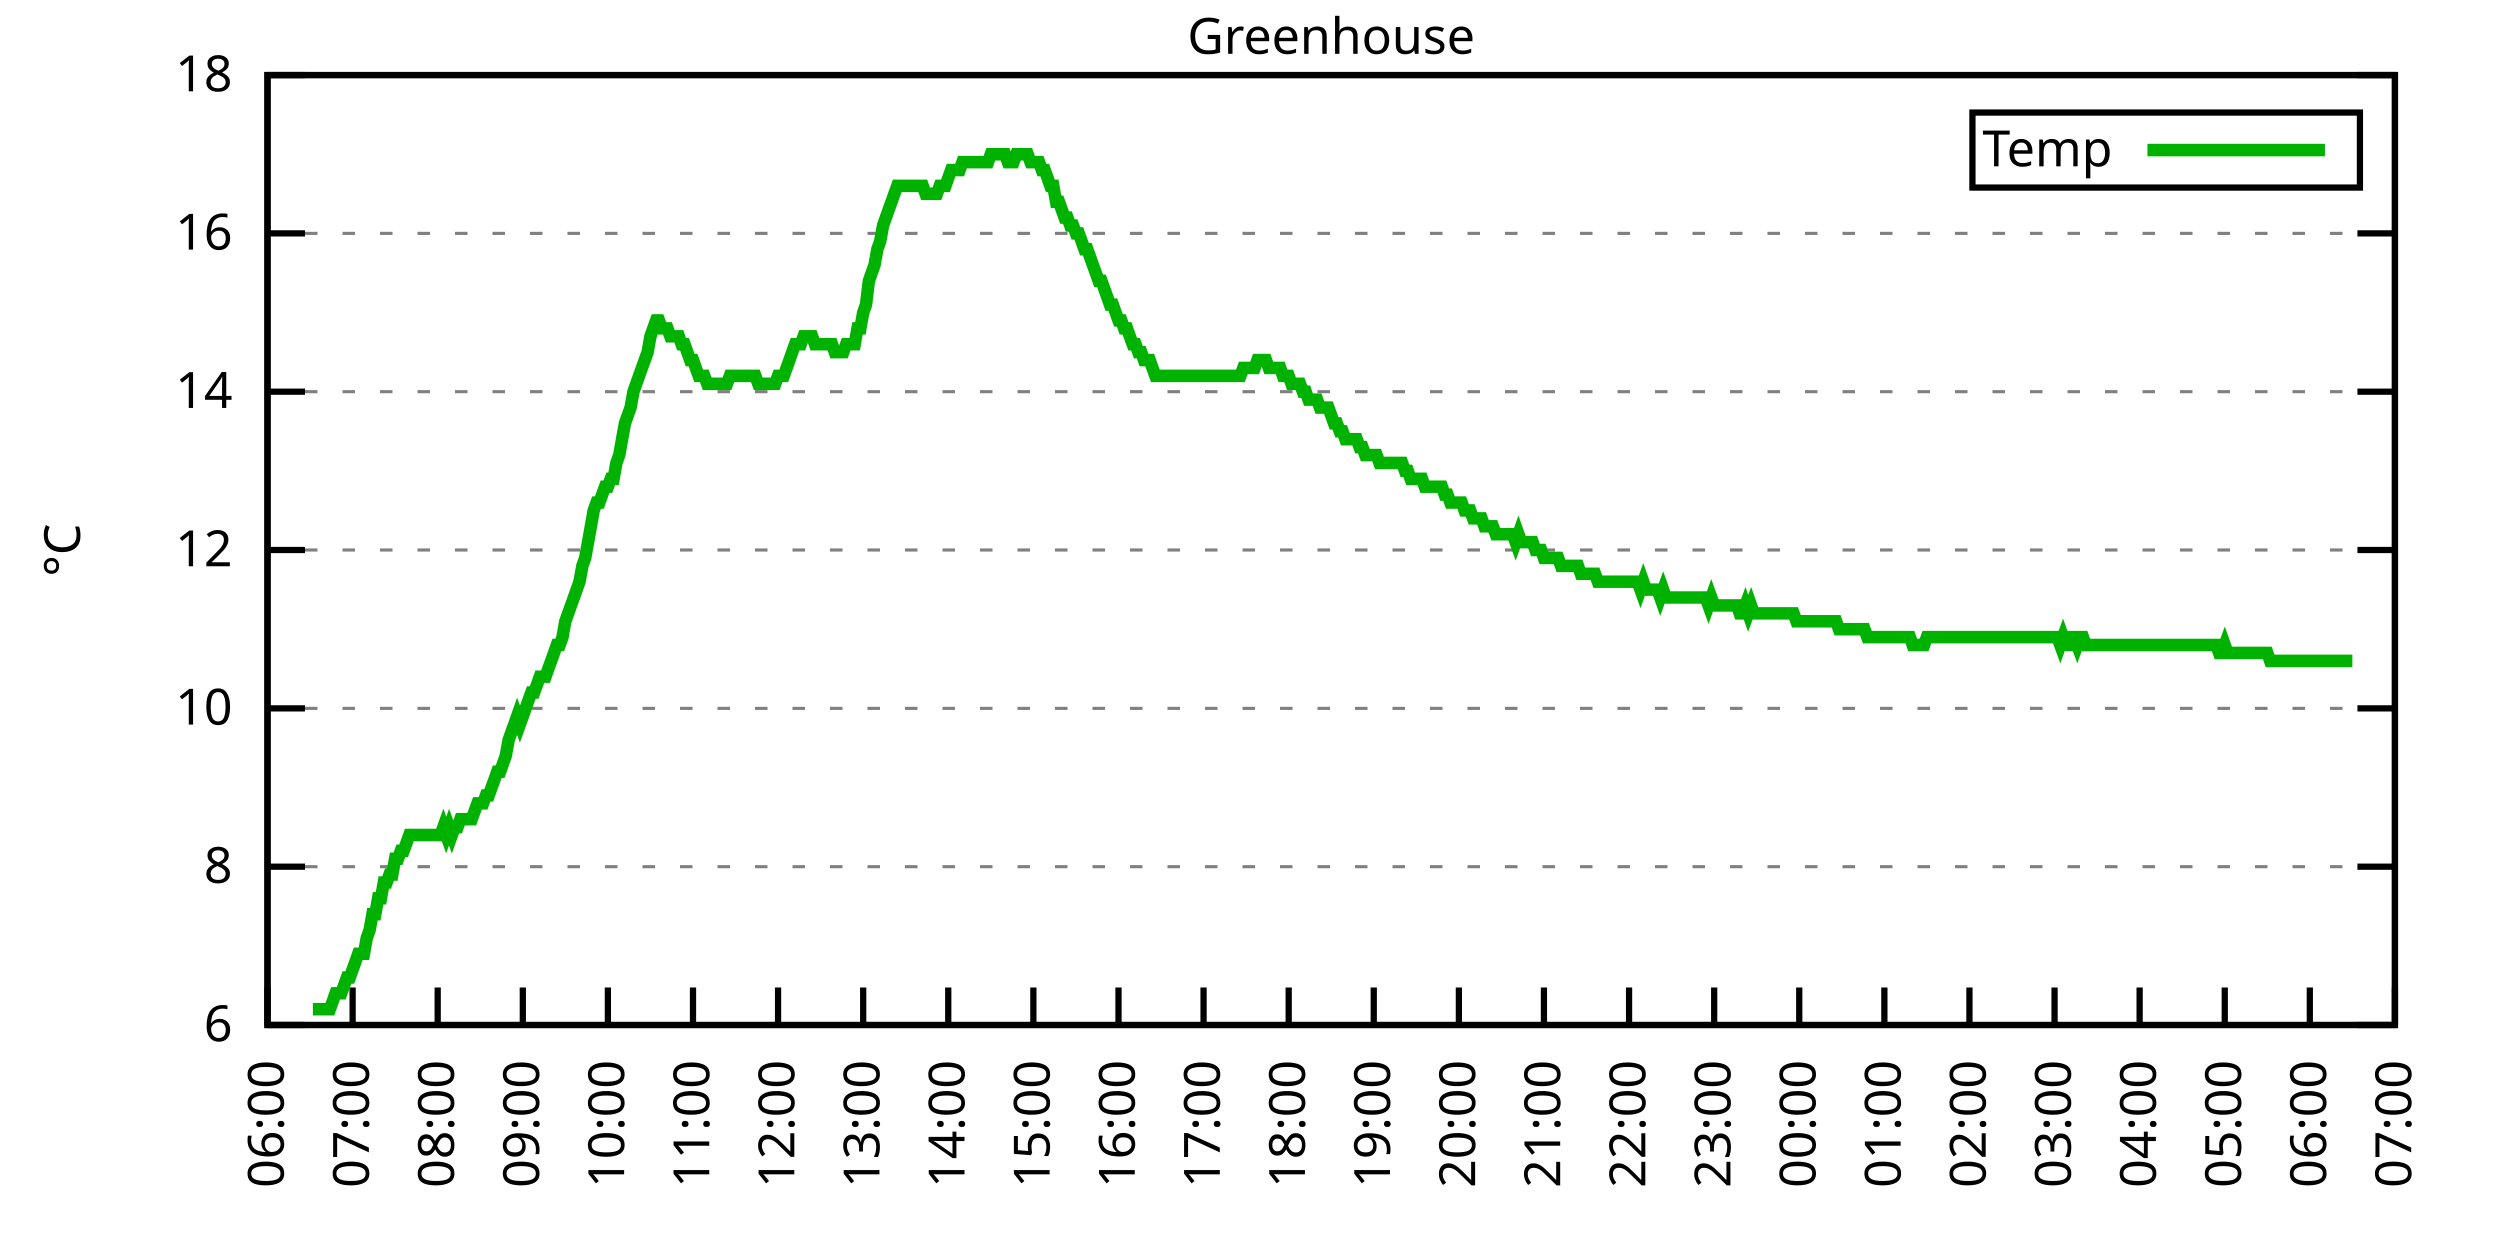
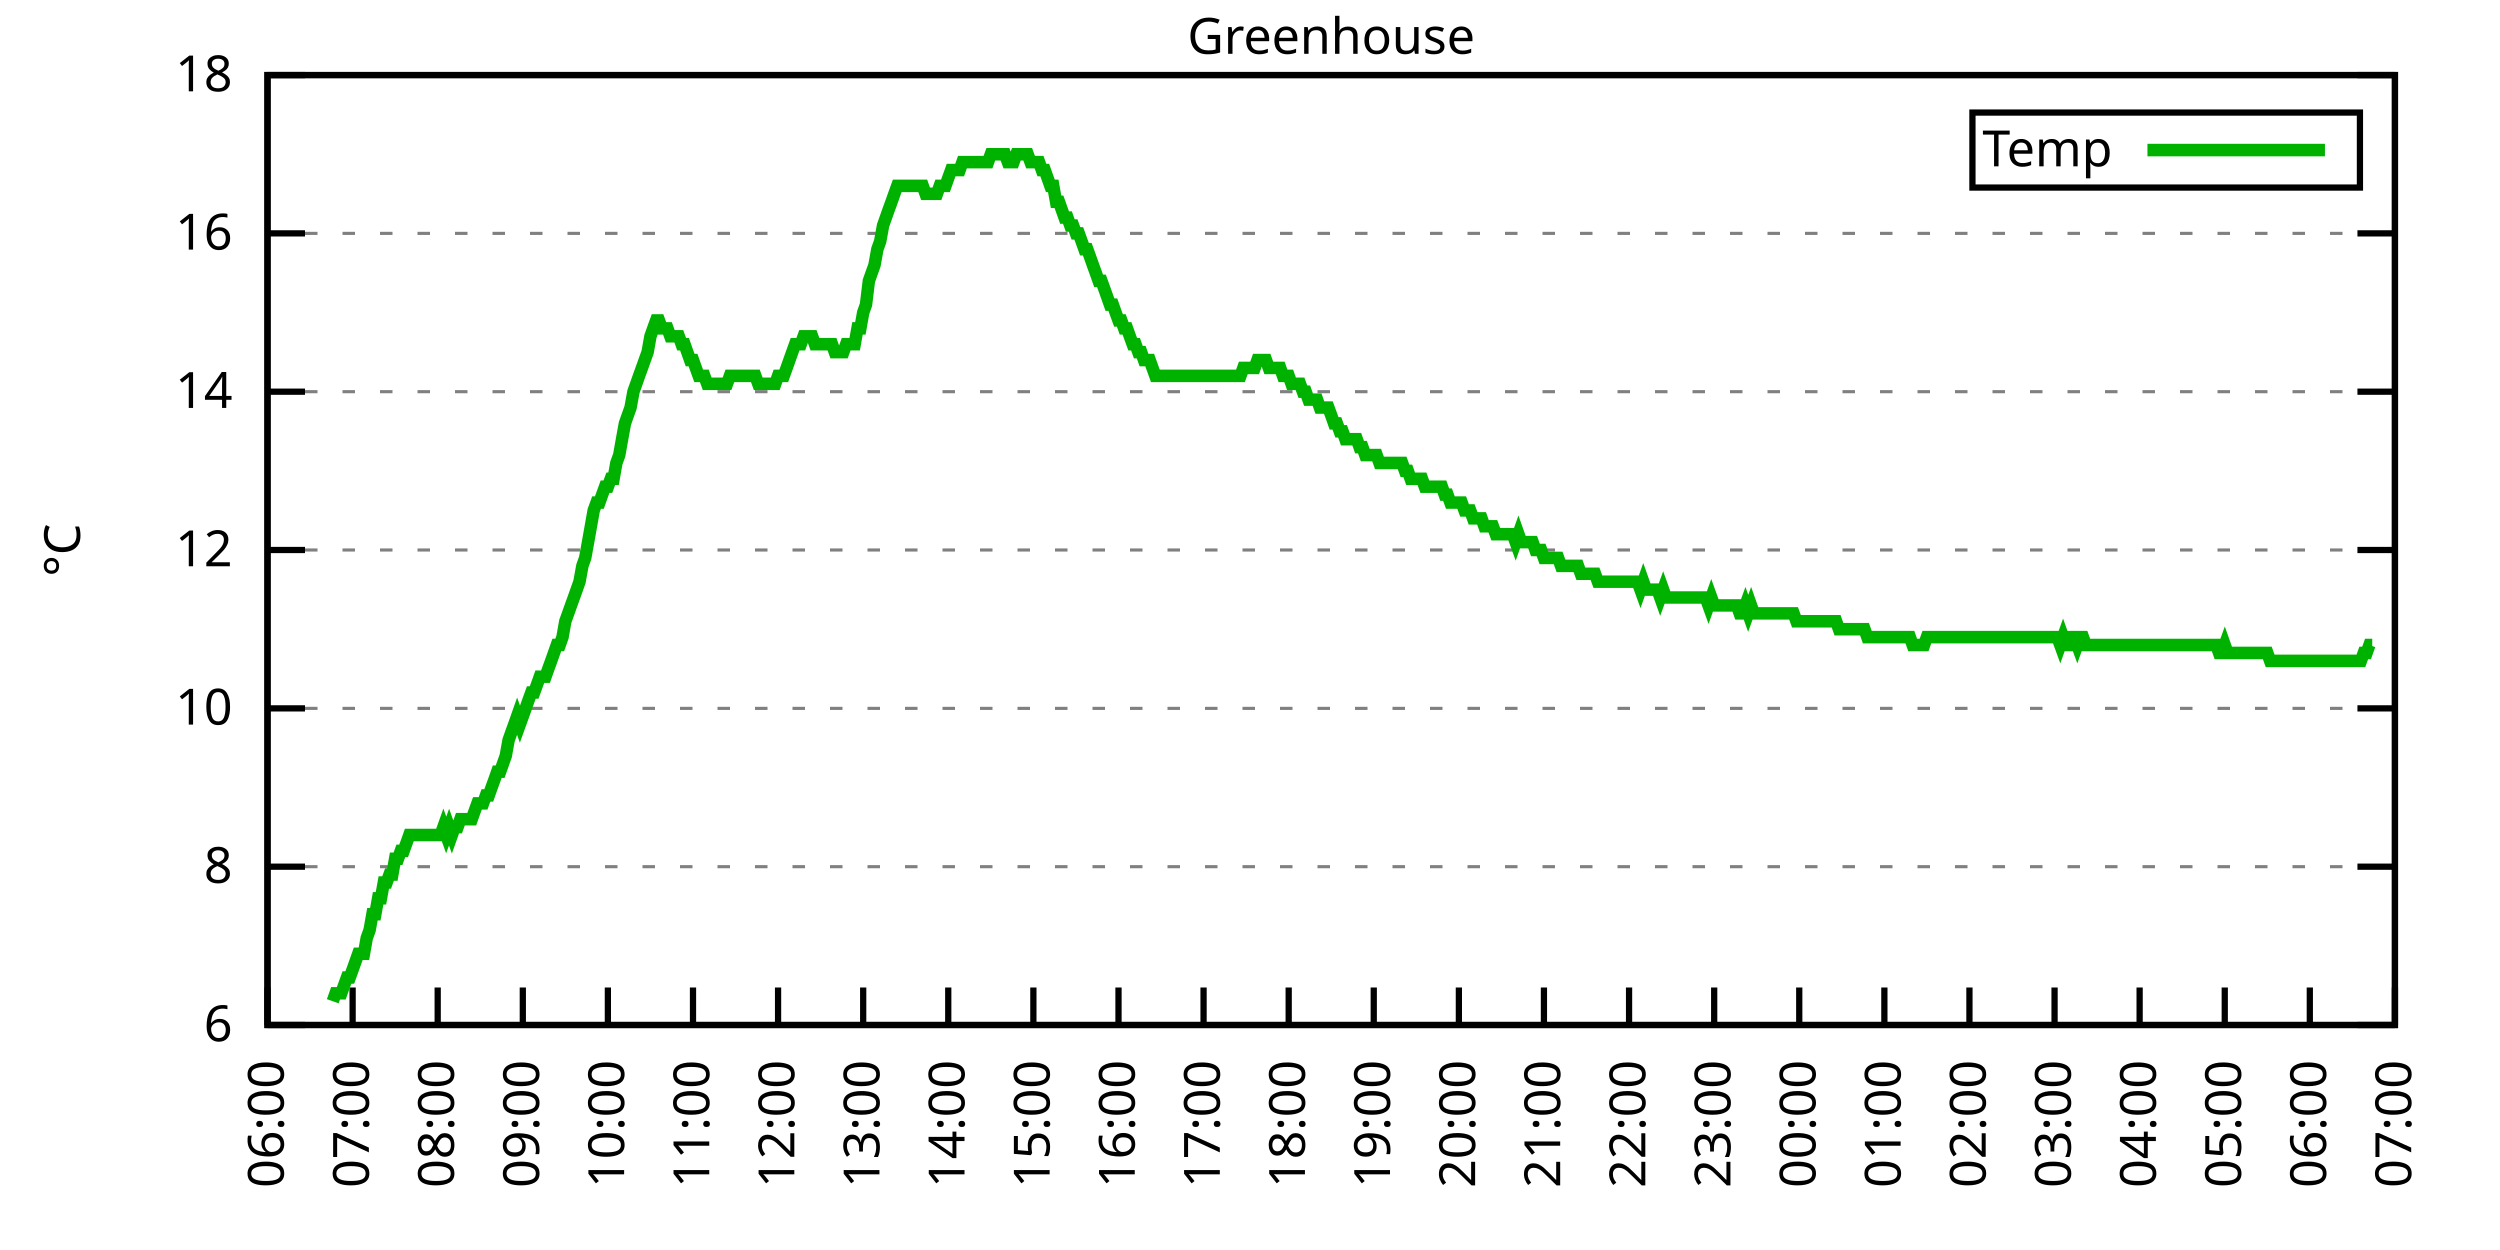
<svg xmlns="http://www.w3.org/2000/svg" xmlns:xlink="http://www.w3.org/1999/xlink" width="400" height="200" viewBox="0 0 400 200">
  <g id="gnuplot_canvas">
    <rect x="0" y="0" width="400" height="200" fill="none" />
    <defs>
      <circle id="gpDot" r="0.5" stroke-width="0.5" stroke="currentColor" />
      <path id="gpPt0" stroke-width="0.333" stroke="currentColor" d="M-1,0 h2 M0,-1 v2" />
      <path id="gpPt1" stroke-width="0.333" stroke="currentColor" d="M-1,-1 L1,1 M1,-1 L-1,1" />
      <path id="gpPt2" stroke-width="0.333" stroke="currentColor" d="M-1,0 L1,0 M0,-1 L0,1 M-1,-1 L1,1 M-1,1 L1,-1" />
      <rect id="gpPt3" stroke-width="0.333" stroke="currentColor" x="-1" y="-1" width="2" height="2" />
      <rect id="gpPt4" stroke-width="0.333" stroke="currentColor" fill="currentColor" x="-1" y="-1" width="2" height="2" />
      <circle id="gpPt5" stroke-width="0.333" stroke="currentColor" cx="0" cy="0" r="1" />
      <use xlink:href="#gpPt5" id="gpPt6" fill="currentColor" stroke="none" />
      <path id="gpPt7" stroke-width="0.333" stroke="currentColor" d="M0,-1.33 L-1.33,0.67 L1.33,0.67 z" />
      <use xlink:href="#gpPt7" id="gpPt8" fill="currentColor" stroke="none" />
      <use xlink:href="#gpPt7" id="gpPt9" stroke="currentColor" transform="rotate(180)" />
      <use xlink:href="#gpPt9" id="gpPt10" fill="currentColor" stroke="none" />
      <use xlink:href="#gpPt3" id="gpPt11" stroke="currentColor" transform="rotate(45)" />
      <use xlink:href="#gpPt11" id="gpPt12" fill="currentColor" stroke="none" />
      <path id="gpPt13" stroke-width="0.333" stroke="currentColor" d="M0,1.330 L1.265,0.411 L0.782,-1.067 L-0.782,-1.076 L-1.265,0.411 z" />
      <use xlink:href="#gpPt13" id="gpPt14" fill="currentColor" stroke="none" />
      <filter id="textbox" filterUnits="objectBoundingBox" x="0" y="0" height="1" width="1">
        <feFlood flood-color="white" flood-opacity="1" result="bgnd" />
        <feComposite in="SourceGraphic" in2="bgnd" operator="atop" />
      </filter>
      <filter id="greybox" filterUnits="objectBoundingBox" x="0" y="0" height="1" width="1">
        <feFlood flood-color="lightgrey" flood-opacity="1" result="grey" />
        <feComposite in="SourceGraphic" in2="grey" operator="atop" />
      </filter>
    </defs>
    <g fill="none" color="white" stroke="currentColor" stroke-width="1.00" stroke-linecap="butt" stroke-linejoin="miter">
</g>
    <g fill="none" color="black" stroke="currentColor" stroke-width="1.00" stroke-linecap="butt" stroke-linejoin="miter">
      <g stroke="none" shape-rendering="crispEdges">
        <polygon fill="rgb(255, 255, 255)" points="42.80,164.00 383.18,164.00 383.18,12.02 42.80,12.02 " />
      </g>
    </g>
    <g fill="none" color="black" stroke="currentColor" stroke-width="1.00" stroke-linecap="butt" stroke-linejoin="miter">
</g>
    <g fill="none" color="black" stroke="black" stroke-width="0.50" stroke-linecap="butt" stroke-linejoin="miter">
</g>
    <g fill="none" color="gray" stroke="currentColor" stroke-width="0.50" stroke-linecap="butt" stroke-linejoin="miter">
      <path stroke="gray" stroke-dasharray="2,4" class="gridline" d="M42.80,164.00 L383.19,164.00  " />
    </g>
    <g fill="none" color="gray" stroke="gray" stroke-width="1.00" stroke-linecap="butt" stroke-linejoin="miter">
</g>
    <g fill="none" color="black" stroke="currentColor" stroke-width="1.00" stroke-linecap="butt" stroke-linejoin="miter">
      <path stroke="black" d="M42.80,164.00 L48.80,164.00 M383.19,164.00 L377.19,164.00  " />
      <g transform="translate(37.20,166.60)" stroke="none" fill="black" font-family="Sans" font-size="8.00" text-anchor="end">
        <text>
          <tspan font-family="Sans"> 6</tspan>
        </text>
      </g>
    </g>
    <g fill="none" color="black" stroke="currentColor" stroke-width="1.00" stroke-linecap="butt" stroke-linejoin="miter">
</g>
    <g fill="none" color="black" stroke="black" stroke-width="0.50" stroke-linecap="butt" stroke-linejoin="miter">
</g>
    <g fill="none" color="gray" stroke="currentColor" stroke-width="0.50" stroke-linecap="butt" stroke-linejoin="miter">
      <path stroke="gray" stroke-dasharray="2,4" class="gridline" d="M42.80,138.67 L383.19,138.67  " />
    </g>
    <g fill="none" color="gray" stroke="gray" stroke-width="1.00" stroke-linecap="butt" stroke-linejoin="miter">
</g>
    <g fill="none" color="black" stroke="currentColor" stroke-width="1.00" stroke-linecap="butt" stroke-linejoin="miter">
      <path stroke="black" d="M42.80,138.67 L48.80,138.67 M383.19,138.67 L377.19,138.67  " />
      <g transform="translate(37.20,141.27)" stroke="none" fill="black" font-family="Sans" font-size="8.00" text-anchor="end">
        <text>
          <tspan font-family="Sans"> 8</tspan>
        </text>
      </g>
    </g>
    <g fill="none" color="black" stroke="currentColor" stroke-width="1.00" stroke-linecap="butt" stroke-linejoin="miter">
</g>
    <g fill="none" color="black" stroke="black" stroke-width="0.50" stroke-linecap="butt" stroke-linejoin="miter">
</g>
    <g fill="none" color="gray" stroke="currentColor" stroke-width="0.50" stroke-linecap="butt" stroke-linejoin="miter">
      <path stroke="gray" stroke-dasharray="2,4" class="gridline" d="M42.80,113.34 L383.19,113.34  " />
    </g>
    <g fill="none" color="gray" stroke="gray" stroke-width="1.00" stroke-linecap="butt" stroke-linejoin="miter">
</g>
    <g fill="none" color="black" stroke="currentColor" stroke-width="1.00" stroke-linecap="butt" stroke-linejoin="miter">
      <path stroke="black" d="M42.80,113.34 L48.80,113.34 M383.19,113.34 L377.19,113.34  " />
      <g transform="translate(37.20,115.94)" stroke="none" fill="black" font-family="Sans" font-size="8.00" text-anchor="end">
        <text>
          <tspan font-family="Sans"> 10</tspan>
        </text>
      </g>
    </g>
    <g fill="none" color="black" stroke="currentColor" stroke-width="1.00" stroke-linecap="butt" stroke-linejoin="miter">
</g>
    <g fill="none" color="black" stroke="black" stroke-width="0.50" stroke-linecap="butt" stroke-linejoin="miter">
</g>
    <g fill="none" color="gray" stroke="currentColor" stroke-width="0.50" stroke-linecap="butt" stroke-linejoin="miter">
      <path stroke="gray" stroke-dasharray="2,4" class="gridline" d="M42.80,88.00 L383.19,88.00  " />
    </g>
    <g fill="none" color="gray" stroke="gray" stroke-width="1.00" stroke-linecap="butt" stroke-linejoin="miter">
</g>
    <g fill="none" color="black" stroke="currentColor" stroke-width="1.00" stroke-linecap="butt" stroke-linejoin="miter">
      <path stroke="black" d="M42.80,88.00 L48.80,88.00 M383.19,88.00 L377.19,88.00  " />
      <g transform="translate(37.20,90.60)" stroke="none" fill="black" font-family="Sans" font-size="8.00" text-anchor="end">
        <text>
          <tspan font-family="Sans"> 12</tspan>
        </text>
      </g>
    </g>
    <g fill="none" color="black" stroke="currentColor" stroke-width="1.00" stroke-linecap="butt" stroke-linejoin="miter">
</g>
    <g fill="none" color="black" stroke="black" stroke-width="0.50" stroke-linecap="butt" stroke-linejoin="miter">
</g>
    <g fill="none" color="gray" stroke="currentColor" stroke-width="0.50" stroke-linecap="butt" stroke-linejoin="miter">
      <path stroke="gray" stroke-dasharray="2,4" class="gridline" d="M42.80,62.67 L383.19,62.67  " />
    </g>
    <g fill="none" color="gray" stroke="gray" stroke-width="1.00" stroke-linecap="butt" stroke-linejoin="miter">
</g>
    <g fill="none" color="black" stroke="currentColor" stroke-width="1.00" stroke-linecap="butt" stroke-linejoin="miter">
      <path stroke="black" d="M42.80,62.67 L48.80,62.67 M383.19,62.67 L377.19,62.67  " />
      <g transform="translate(37.20,65.27)" stroke="none" fill="black" font-family="Sans" font-size="8.00" text-anchor="end">
        <text>
          <tspan font-family="Sans"> 14</tspan>
        </text>
      </g>
    </g>
    <g fill="none" color="black" stroke="currentColor" stroke-width="1.00" stroke-linecap="butt" stroke-linejoin="miter">
</g>
    <g fill="none" color="black" stroke="black" stroke-width="0.50" stroke-linecap="butt" stroke-linejoin="miter">
</g>
    <g fill="none" color="gray" stroke="currentColor" stroke-width="0.50" stroke-linecap="butt" stroke-linejoin="miter">
      <path stroke="gray" stroke-dasharray="2,4" class="gridline" d="M42.80,37.34 L383.19,37.34  " />
    </g>
    <g fill="none" color="gray" stroke="gray" stroke-width="1.00" stroke-linecap="butt" stroke-linejoin="miter">
</g>
    <g fill="none" color="black" stroke="currentColor" stroke-width="1.00" stroke-linecap="butt" stroke-linejoin="miter">
      <path stroke="black" d="M42.80,37.34 L48.80,37.34 M383.19,37.34 L377.19,37.34  " />
      <g transform="translate(37.20,39.94)" stroke="none" fill="black" font-family="Sans" font-size="8.00" text-anchor="end">
        <text>
          <tspan font-family="Sans"> 16</tspan>
        </text>
      </g>
    </g>
    <g fill="none" color="black" stroke="currentColor" stroke-width="1.00" stroke-linecap="butt" stroke-linejoin="miter">
</g>
    <g fill="none" color="black" stroke="black" stroke-width="0.50" stroke-linecap="butt" stroke-linejoin="miter">
</g>
    <g fill="none" color="gray" stroke="currentColor" stroke-width="0.50" stroke-linecap="butt" stroke-linejoin="miter">
      <path stroke="gray" stroke-dasharray="2,4" class="gridline" d="M42.80,12.01 L383.19,12.01  " />
    </g>
    <g fill="none" color="gray" stroke="gray" stroke-width="1.00" stroke-linecap="butt" stroke-linejoin="miter">
</g>
    <g fill="none" color="black" stroke="currentColor" stroke-width="1.00" stroke-linecap="butt" stroke-linejoin="miter">
      <path stroke="black" d="M42.80,12.01 L48.80,12.01 M383.19,12.01 L377.19,12.01  " />
      <g transform="translate(37.20,14.61)" stroke="none" fill="black" font-family="Sans" font-size="8.00" text-anchor="end">
        <text>
          <tspan font-family="Sans"> 18</tspan>
        </text>
      </g>
    </g>
    <g fill="none" color="black" stroke="currentColor" stroke-width="1.00" stroke-linecap="butt" stroke-linejoin="miter">
      <path stroke="black" d="M42.80,164.00 L42.80,158.00  " />
      <g transform="translate(45.40,169.60) rotate(270.00)" stroke="none" fill="black" font-family="Sans" font-size="8.00" text-anchor="end">
        <text>
          <tspan font-family="Sans">06:00</tspan>
        </text>
      </g>
    </g>
    <g fill="none" color="black" stroke="currentColor" stroke-width="1.00" stroke-linecap="butt" stroke-linejoin="miter">
      <path stroke="black" d="M56.42,164.00 L56.42,158.00  " />
      <g transform="translate(59.02,169.60) rotate(270.00)" stroke="none" fill="black" font-family="Sans" font-size="8.00" text-anchor="end">
        <text>
          <tspan font-family="Sans">07:00</tspan>
        </text>
      </g>
    </g>
    <g fill="none" color="black" stroke="currentColor" stroke-width="1.00" stroke-linecap="butt" stroke-linejoin="miter">
      <path stroke="black" d="M70.03,164.00 L70.03,158.00  " />
      <g transform="translate(72.63,169.60) rotate(270.00)" stroke="none" fill="black" font-family="Sans" font-size="8.00" text-anchor="end">
        <text>
          <tspan font-family="Sans">08:00</tspan>
        </text>
      </g>
    </g>
    <g fill="none" color="black" stroke="currentColor" stroke-width="1.00" stroke-linecap="butt" stroke-linejoin="miter">
      <path stroke="black" d="M83.65,164.00 L83.65,158.00  " />
      <g transform="translate(86.25,169.60) rotate(270.00)" stroke="none" fill="black" font-family="Sans" font-size="8.00" text-anchor="end">
        <text>
          <tspan font-family="Sans">09:00</tspan>
        </text>
      </g>
    </g>
    <g fill="none" color="black" stroke="currentColor" stroke-width="1.00" stroke-linecap="butt" stroke-linejoin="miter">
      <path stroke="black" d="M97.26,164.00 L97.26,158.00  " />
      <g transform="translate(99.86,169.60) rotate(270.00)" stroke="none" fill="black" font-family="Sans" font-size="8.00" text-anchor="end">
        <text>
          <tspan font-family="Sans">10:00</tspan>
        </text>
      </g>
    </g>
    <g fill="none" color="black" stroke="currentColor" stroke-width="1.00" stroke-linecap="butt" stroke-linejoin="miter">
      <path stroke="black" d="M110.88,164.00 L110.88,158.00  " />
      <g transform="translate(113.48,169.60) rotate(270.00)" stroke="none" fill="black" font-family="Sans" font-size="8.00" text-anchor="end">
        <text>
          <tspan font-family="Sans">11:00</tspan>
        </text>
      </g>
    </g>
    <g fill="none" color="black" stroke="currentColor" stroke-width="1.00" stroke-linecap="butt" stroke-linejoin="miter">
      <path stroke="black" d="M124.49,164.00 L124.49,158.00  " />
      <g transform="translate(127.09,169.60) rotate(270.00)" stroke="none" fill="black" font-family="Sans" font-size="8.00" text-anchor="end">
        <text>
          <tspan font-family="Sans">12:00</tspan>
        </text>
      </g>
    </g>
    <g fill="none" color="black" stroke="currentColor" stroke-width="1.00" stroke-linecap="butt" stroke-linejoin="miter">
      <path stroke="black" d="M138.11,164.00 L138.11,158.00  " />
      <g transform="translate(140.71,169.60) rotate(270.00)" stroke="none" fill="black" font-family="Sans" font-size="8.00" text-anchor="end">
        <text>
          <tspan font-family="Sans">13:00</tspan>
        </text>
      </g>
    </g>
    <g fill="none" color="black" stroke="currentColor" stroke-width="1.00" stroke-linecap="butt" stroke-linejoin="miter">
      <path stroke="black" d="M151.72,164.00 L151.72,158.00  " />
      <g transform="translate(154.32,169.60) rotate(270.00)" stroke="none" fill="black" font-family="Sans" font-size="8.00" text-anchor="end">
        <text>
          <tspan font-family="Sans">14:00</tspan>
        </text>
      </g>
    </g>
    <g fill="none" color="black" stroke="currentColor" stroke-width="1.00" stroke-linecap="butt" stroke-linejoin="miter">
      <path stroke="black" d="M165.34,164.00 L165.34,158.00  " />
      <g transform="translate(167.94,169.60) rotate(270.00)" stroke="none" fill="black" font-family="Sans" font-size="8.00" text-anchor="end">
        <text>
          <tspan font-family="Sans">15:00</tspan>
        </text>
      </g>
    </g>
    <g fill="none" color="black" stroke="currentColor" stroke-width="1.00" stroke-linecap="butt" stroke-linejoin="miter">
      <path stroke="black" d="M178.96,164.00 L178.96,158.00  " />
      <g transform="translate(181.56,169.60) rotate(270.00)" stroke="none" fill="black" font-family="Sans" font-size="8.00" text-anchor="end">
        <text>
          <tspan font-family="Sans">16:00</tspan>
        </text>
      </g>
    </g>
    <g fill="none" color="black" stroke="currentColor" stroke-width="1.00" stroke-linecap="butt" stroke-linejoin="miter">
      <path stroke="black" d="M192.57,164.00 L192.57,158.00  " />
      <g transform="translate(195.17,169.60) rotate(270.00)" stroke="none" fill="black" font-family="Sans" font-size="8.00" text-anchor="end">
        <text>
          <tspan font-family="Sans">17:00</tspan>
        </text>
      </g>
    </g>
    <g fill="none" color="black" stroke="currentColor" stroke-width="1.00" stroke-linecap="butt" stroke-linejoin="miter">
      <path stroke="black" d="M206.19,164.00 L206.19,158.00  " />
      <g transform="translate(208.79,169.60) rotate(270.00)" stroke="none" fill="black" font-family="Sans" font-size="8.00" text-anchor="end">
        <text>
          <tspan font-family="Sans">18:00</tspan>
        </text>
      </g>
    </g>
    <g fill="none" color="black" stroke="currentColor" stroke-width="1.00" stroke-linecap="butt" stroke-linejoin="miter">
      <path stroke="black" d="M219.80,164.00 L219.80,158.00  " />
      <g transform="translate(222.40,169.60) rotate(270.00)" stroke="none" fill="black" font-family="Sans" font-size="8.00" text-anchor="end">
        <text>
          <tspan font-family="Sans">19:00</tspan>
        </text>
      </g>
    </g>
    <g fill="none" color="black" stroke="currentColor" stroke-width="1.00" stroke-linecap="butt" stroke-linejoin="miter">
      <path stroke="black" d="M233.42,164.00 L233.42,158.00  " />
      <g transform="translate(236.02,169.60) rotate(270.00)" stroke="none" fill="black" font-family="Sans" font-size="8.00" text-anchor="end">
        <text>
          <tspan font-family="Sans">20:00</tspan>
        </text>
      </g>
    </g>
    <g fill="none" color="black" stroke="currentColor" stroke-width="1.00" stroke-linecap="butt" stroke-linejoin="miter">
      <path stroke="black" d="M247.03,164.00 L247.03,158.00  " />
      <g transform="translate(249.63,169.60) rotate(270.00)" stroke="none" fill="black" font-family="Sans" font-size="8.00" text-anchor="end">
        <text>
          <tspan font-family="Sans">21:00</tspan>
        </text>
      </g>
    </g>
    <g fill="none" color="black" stroke="currentColor" stroke-width="1.00" stroke-linecap="butt" stroke-linejoin="miter">
      <path stroke="black" d="M260.65,164.00 L260.65,158.00  " />
      <g transform="translate(263.25,169.60) rotate(270.00)" stroke="none" fill="black" font-family="Sans" font-size="8.00" text-anchor="end">
        <text>
          <tspan font-family="Sans">22:00</tspan>
        </text>
      </g>
    </g>
    <g fill="none" color="black" stroke="currentColor" stroke-width="1.00" stroke-linecap="butt" stroke-linejoin="miter">
      <path stroke="black" d="M274.27,164.00 L274.27,158.00  " />
      <g transform="translate(276.87,169.60) rotate(270.00)" stroke="none" fill="black" font-family="Sans" font-size="8.00" text-anchor="end">
        <text>
          <tspan font-family="Sans">23:00</tspan>
        </text>
      </g>
    </g>
    <g fill="none" color="black" stroke="currentColor" stroke-width="1.00" stroke-linecap="butt" stroke-linejoin="miter">
      <path stroke="black" d="M287.88,164.00 L287.88,158.00  " />
      <g transform="translate(290.48,169.60) rotate(270.00)" stroke="none" fill="black" font-family="Sans" font-size="8.00" text-anchor="end">
        <text>
          <tspan font-family="Sans">00:00</tspan>
        </text>
      </g>
    </g>
    <g fill="none" color="black" stroke="currentColor" stroke-width="1.00" stroke-linecap="butt" stroke-linejoin="miter">
      <path stroke="black" d="M301.50,164.00 L301.50,158.00  " />
      <g transform="translate(304.10,169.60) rotate(270.00)" stroke="none" fill="black" font-family="Sans" font-size="8.00" text-anchor="end">
        <text>
          <tspan font-family="Sans">01:00</tspan>
        </text>
      </g>
    </g>
    <g fill="none" color="black" stroke="currentColor" stroke-width="1.00" stroke-linecap="butt" stroke-linejoin="miter">
      <path stroke="black" d="M315.11,164.00 L315.11,158.00  " />
      <g transform="translate(317.71,169.60) rotate(270.00)" stroke="none" fill="black" font-family="Sans" font-size="8.00" text-anchor="end">
        <text>
          <tspan font-family="Sans">02:00</tspan>
        </text>
      </g>
    </g>
    <g fill="none" color="black" stroke="currentColor" stroke-width="1.00" stroke-linecap="butt" stroke-linejoin="miter">
      <path stroke="black" d="M328.73,164.00 L328.73,158.00  " />
      <g transform="translate(331.33,169.60) rotate(270.00)" stroke="none" fill="black" font-family="Sans" font-size="8.00" text-anchor="end">
        <text>
          <tspan font-family="Sans">03:00</tspan>
        </text>
      </g>
    </g>
    <g fill="none" color="black" stroke="currentColor" stroke-width="1.00" stroke-linecap="butt" stroke-linejoin="miter">
      <path stroke="black" d="M342.34,164.00 L342.34,158.00  " />
      <g transform="translate(344.94,169.60) rotate(270.00)" stroke="none" fill="black" font-family="Sans" font-size="8.00" text-anchor="end">
        <text>
          <tspan font-family="Sans">04:00</tspan>
        </text>
      </g>
    </g>
    <g fill="none" color="black" stroke="currentColor" stroke-width="1.00" stroke-linecap="butt" stroke-linejoin="miter">
      <path stroke="black" d="M355.96,164.00 L355.96,158.00  " />
      <g transform="translate(358.56,169.60) rotate(270.00)" stroke="none" fill="black" font-family="Sans" font-size="8.00" text-anchor="end">
        <text>
          <tspan font-family="Sans">05:00</tspan>
        </text>
      </g>
    </g>
    <g fill="none" color="black" stroke="currentColor" stroke-width="1.00" stroke-linecap="butt" stroke-linejoin="miter">
      <path stroke="black" d="M369.57,164.00 L369.57,158.00  " />
      <g transform="translate(372.17,169.60) rotate(270.00)" stroke="none" fill="black" font-family="Sans" font-size="8.00" text-anchor="end">
        <text>
          <tspan font-family="Sans">06:00</tspan>
        </text>
      </g>
    </g>
    <g fill="none" color="black" stroke="currentColor" stroke-width="1.00" stroke-linecap="butt" stroke-linejoin="miter">
      <path stroke="black" d="M383.19,164.00 L383.19,158.00  " />
      <g transform="translate(385.79,169.60) rotate(270.00)" stroke="none" fill="black" font-family="Sans" font-size="8.00" text-anchor="end">
        <text>
          <tspan font-family="Sans">07:00</tspan>
        </text>
      </g>
    </g>
    <g fill="none" color="black" stroke="currentColor" stroke-width="1.00" stroke-linecap="butt" stroke-linejoin="miter">
</g>
    <g fill="none" color="black" stroke="currentColor" stroke-width="1.00" stroke-linecap="butt" stroke-linejoin="miter">
      <path stroke="black" d="M42.80,12.01 L42.80,164.00 L383.19,164.00 L383.19,12.01 L42.80,12.01 Z  " />
    </g>
    <g fill="none" color="black" stroke="currentColor" stroke-width="1.00" stroke-linecap="butt" stroke-linejoin="miter">
</g>
    <g fill="none" color="black" stroke="currentColor" stroke-width="1.00" stroke-linecap="butt" stroke-linejoin="miter">
      <path stroke="black" d="M315.59,30.01 L315.59,18.01 L377.59,18.01 L377.59,30.01 L315.59,30.01 Z  " />
    </g>
    <g id="Greenhouse_plot_1">
      <g fill="none" color="white" stroke="black" stroke-width="2.00" stroke-linecap="butt" stroke-linejoin="miter">
</g>
      <g fill="none" color="black" stroke="currentColor" stroke-width="2.00" stroke-linecap="butt" stroke-linejoin="miter">
        <g transform="translate(337.99,26.61)" stroke="none" fill="black" font-family="Sans" font-size="8.00" text-anchor="end">
          <text>
            <tspan font-family="Sans">Temp</tspan>
          </text>
        </g>
      </g>
      <g fill="none" color="black" stroke="currentColor" stroke-width="2.00" stroke-linecap="butt" stroke-linejoin="miter">
-         <path stroke="rgb(  0, 178,   0)" d="M343.59,24.01 L371.99,24.01 M50.06,161.47 L50.52,161.47 L50.97,161.47 L51.42,161.47 L51.88,161.47 L52.33,161.47   L52.78,161.47 L53.24,160.20 L53.69,158.93 L54.15,158.93 L54.60,158.93 L55.05,157.67 L55.51,156.40 L55.96,156.40   L56.42,155.13 L56.87,153.87 L57.32,152.60 L57.78,152.60 L58.23,152.60 L58.68,150.07 L59.14,148.80 L59.59,146.27   L60.05,146.27 L60.50,143.73 L60.95,143.73 L61.41,141.20 L61.86,141.20 L62.32,139.93 L62.77,139.93 L63.22,137.40   L63.68,137.40 L64.13,136.14 L64.58,136.14 L65.04,134.87 L65.49,133.60 L65.95,133.60 L66.40,133.60 L66.85,133.60   L67.31,133.60 L67.76,133.60 L68.22,133.60 L68.67,133.60 L69.12,133.60 L69.58,133.60 L70.03,133.60 L70.49,133.60   L70.94,132.34 L71.39,133.60 L71.85,132.34 L72.30,133.60 L72.75,132.34 L73.21,132.34 L73.66,131.07 L74.12,131.07   L74.57,131.07 L75.02,131.07 L75.48,131.07 L75.93,129.80 L76.39,128.54 L76.84,128.54 L77.29,128.54 L77.75,127.27   L78.20,127.27 L78.65,126.00 L79.11,124.74 L79.56,123.47 L80.02,123.47 L80.47,122.20 L80.92,120.94 L81.38,118.40   L81.83,117.14 L82.29,115.87 L82.74,114.60 L83.19,115.87 L83.65,114.60 L84.10,113.34 L84.55,112.07 L85.01,110.80   L85.46,110.80 L85.92,109.54 L86.37,108.27 L86.82,108.27 L87.28,108.27 L87.73,107.00 L88.19,105.74 L88.64,104.47   L89.09,103.20 L89.55,103.20 L90.00,101.94 L90.45,99.40 L90.91,98.14 L91.36,96.87 L91.82,95.60 L92.27,94.34   L92.72,93.07 L93.18,90.54 L93.63,89.27 L94.09,86.74 L94.54,84.21 L94.99,81.67 L95.45,80.41 L95.90,80.41   L96.35,79.14 L96.81,77.87 L97.26,77.87 L97.72,76.61 L98.17,76.61 L98.62,74.07 L99.08,72.81 L99.53,70.27   L99.99,67.74 L100.44,66.47 L100.89,65.21 L101.35,62.67 L101.80,61.41 L102.25,60.14 L102.71,58.87 L103.16,57.61   L103.62,56.34 L104.07,53.81 L104.52,52.54 L104.98,51.27 L105.43,51.27 L105.89,52.54 L106.34,52.54 L106.79,52.54   L107.25,53.81 L107.70,53.81 L108.15,53.81 L108.61,53.81 L109.06,55.07 L109.52,55.07 L109.97,56.34 L110.42,57.61   L110.88,57.61 L111.33,58.87 L111.79,60.14 L112.24,60.14 L112.69,60.14 L113.15,61.41 L113.60,61.41 L114.05,61.41   L114.51,61.41 L114.96,61.41 L115.42,61.41 L115.87,61.41 L116.32,61.41 L116.78,60.14 L117.23,60.14 L117.69,60.14   L118.14,60.14 L118.59,60.14 L119.05,60.14 L119.50,60.14 L119.96,60.14 L120.41,60.14 L120.86,60.14 L121.32,61.41   L121.77,61.41 L122.22,61.41 L122.68,61.41 L123.13,61.41 L123.59,61.41 L124.04,61.41 L124.49,60.14 L124.95,60.14   L125.40,60.14 L125.86,58.87 L126.31,57.61 L126.76,56.34 L127.22,55.07 L127.67,55.07 L128.12,55.07 L128.58,53.81   L129.03,53.81 L129.49,53.81 L129.94,53.81 L130.39,55.07 L130.85,55.07 L131.30,55.07 L131.76,55.07 L132.21,55.07   L132.66,55.07 L133.12,55.07 L133.57,56.34 L134.02,56.34 L134.48,56.34 L134.93,56.34 L135.39,55.07 L135.84,55.07   L136.29,55.07 L136.75,55.07 L137.20,52.54 L137.66,52.54 L138.11,50.01 L138.56,48.74 L139.02,44.94 L139.47,43.67   L139.92,42.41 L140.38,39.87 L140.83,38.61 L141.29,36.08 L141.74,34.81 L142.19,33.54 L142.65,32.28 L143.10,31.01   L143.56,29.74 L144.01,29.74 L144.46,29.74 L144.92,29.74 L145.37,29.74 L145.82,29.74 L146.28,29.74 L146.73,29.74   L147.19,29.74 L147.64,29.74 L148.09,31.01 L148.55,31.01 L149.00,31.01 L149.46,31.01 L149.91,31.01 L150.36,29.74   L150.82,29.74 L151.27,29.74 L151.72,28.48 L152.18,27.21 L152.63,27.21 L153.09,27.21 L153.54,27.21 L153.99,25.94   L154.45,25.94 L154.90,25.94 L155.36,25.94 L155.81,25.94 L156.26,25.94 L156.72,25.94 L157.17,25.94 L157.62,25.94   L158.08,25.94 L158.53,24.68 L158.99,24.68 L159.44,24.68 L159.89,24.68 L160.35,24.68 L160.80,24.68 L161.26,25.94   L161.71,25.94 L162.16,25.94 L162.62,24.68 L163.07,24.68 L163.52,24.68 L163.98,24.68 L164.43,24.68 L164.89,25.94   L165.34,25.94 L165.79,25.94 L166.25,25.94 L166.70,27.21 L167.16,27.21 L167.61,28.48 L168.06,29.74 L168.52,29.74   L168.97,32.28 L169.43,32.28 L169.88,33.54 L170.33,34.81 L170.79,34.81 L171.24,36.08 L171.69,36.08 L172.15,37.34   L172.60,37.34 L173.06,38.61 L173.51,39.87 L173.96,39.87 L174.42,41.14 L174.87,42.41 L175.33,43.67 L175.78,44.94   L176.23,44.94 L176.69,46.21 L177.14,47.47 L177.59,48.74 L178.05,48.74 L178.50,50.01 L178.96,51.27 L179.41,51.27   L179.86,52.54 L180.32,52.54 L180.77,53.81 L181.23,55.07 L181.68,55.07 L182.13,56.34 L182.59,56.34 L183.04,57.61   L183.49,57.61 L183.95,57.61 L184.40,58.87 L184.86,60.14 L185.31,60.14 L185.76,60.14 L186.22,60.14 L186.67,60.14   L187.13,60.14 L187.58,60.14 L188.03,60.14 L188.49,60.14 L188.94,60.14 L189.39,60.14 L189.85,60.14 L190.30,60.14   L190.76,60.14 L191.21,60.14 L191.66,60.14 L192.12,60.14 L192.57,60.14 L193.03,60.14 L193.48,60.14 L193.93,60.14   L194.39,60.14 L194.84,60.14 L195.29,60.14 L195.75,60.14 L196.20,60.14 L196.66,60.14 L197.11,60.14 L197.56,60.14   L198.02,60.14 L198.47,60.14 L198.93,58.87 L199.38,58.87 L199.83,58.87 L200.29,58.87 L200.74,58.87 L201.19,57.61   L201.65,57.61 L202.10,57.61 L202.56,57.61 L203.01,58.87 L203.46,58.87 L203.92,58.87 L204.37,58.87 L204.83,58.87   L205.28,60.14 L205.73,60.14 L206.19,60.14 L206.64,61.41 L207.09,61.41 L207.55,61.41 L208.00,61.41 L208.46,62.67   L208.91,62.67 L209.36,63.94 L209.82,63.94 L210.27,63.94 L210.73,63.94 L211.18,65.21 L211.63,65.21 L212.09,65.21   L212.54,65.21 L213.00,66.47 L213.45,67.74 L213.90,67.74 L214.36,69.01 L214.81,69.01 L215.26,70.27 L215.72,70.27   L216.17,70.27 L216.63,70.27 L217.08,70.27 L217.53,71.54 L217.99,71.54 L218.44,72.81 L218.90,72.81 L219.35,72.81   L219.80,72.81 L220.26,72.81 L220.71,74.07 L221.16,74.07 L221.62,74.07 L222.07,74.07 L222.53,74.07 L222.98,74.07   L223.43,74.07 L223.89,74.07 L224.34,74.07 L224.80,75.34 L225.25,75.34 L225.70,76.61 L226.16,76.61 L226.61,76.61   L227.06,76.61 L227.52,76.61 L227.97,77.87 L228.43,77.87 L228.88,77.87 L229.33,77.87 L229.79,77.87 L230.24,77.87   L230.70,77.87 L231.15,79.14 L231.60,79.14 L232.06,80.41 L232.51,80.41 L232.96,80.41 L233.42,80.41 L233.87,80.41   L234.33,81.67 L234.78,81.67 L235.23,81.67 L235.69,82.94 L236.14,82.94 L236.60,82.94 L237.05,82.94 L237.50,84.21   L237.96,84.21 L238.41,84.21 L238.86,84.21 L239.32,85.47 L239.77,85.47 L240.23,85.47 L240.68,85.47 L241.13,85.47   L241.59,85.47 L242.04,85.47 L242.50,86.74 L242.95,85.47 L243.40,86.74 L243.86,86.74 L244.31,86.74 L244.76,86.74   L245.22,86.74 L245.67,88.00 L246.13,88.00 L246.58,88.00 L247.03,89.27 L247.49,89.27 L247.94,89.27 L248.40,89.27   L248.85,89.27 L249.30,89.27 L249.76,90.54 L250.21,90.54 L250.66,90.54 L251.12,90.54 L251.57,90.54 L252.03,90.54   L252.48,90.54 L252.93,91.80 L253.39,91.80 L253.84,91.80 L254.30,91.80 L254.75,91.80 L255.20,91.80 L255.66,93.07   L256.11,93.07 L256.56,93.07 L257.02,93.07 L257.47,93.07 L257.93,93.07 L258.38,93.07 L258.83,93.07 L259.29,93.07   L259.74,93.07 L260.20,93.07 L260.65,93.07 L261.10,93.07 L261.56,93.07 L262.01,93.07 L262.47,94.34 L262.92,93.07   L263.37,94.34 L263.83,94.34 L264.28,94.34 L264.73,94.34 L265.19,94.34 L265.64,95.60 L266.10,94.34 L266.55,95.60   L267.00,95.60 L267.46,95.60 L267.91,95.60 L268.37,95.60 L268.82,95.60 L269.27,95.60 L269.73,95.60 L270.18,95.60   L270.63,95.60 L271.09,95.60 L271.54,95.60 L272.00,95.60 L272.45,95.60 L272.90,95.60 L273.36,96.87 L273.81,95.60   L274.27,96.87 L274.72,96.87 L275.17,96.87 L275.63,96.87 L276.08,96.87 L276.53,96.87 L276.99,96.87 L277.44,96.87   L277.90,96.87 L278.35,98.14 L278.80,98.14 L279.26,96.87 L279.71,98.14 L280.17,96.87 L280.62,98.14 L281.07,98.14   L281.53,98.14 L281.98,98.14 L282.43,98.14 L282.89,98.14 L283.34,98.14 L283.80,98.14 L284.25,98.14 L284.70,98.14   L285.16,98.14 L285.61,98.14 L286.07,98.14 L286.52,98.14 L286.97,98.14 L287.43,99.40 L287.88,99.40 L288.33,99.40   L288.79,99.40 L289.24,99.40 L289.70,99.40 L290.15,99.40 L290.60,99.40 L291.06,99.40 L291.51,99.40 L291.97,99.40   L292.42,99.40 L292.87,99.40 L293.33,99.40 L293.78,99.40 L294.23,100.67 L294.69,100.67 L295.14,100.67 L295.60,100.67   L296.05,100.67 L296.50,100.67 L296.96,100.67 L297.41,100.67 L297.87,100.67 L298.32,100.67 L298.77,101.94 L299.23,101.94   L299.68,101.94 L300.13,101.94 L300.59,101.94 L301.04,101.94 L301.50,101.94 L301.95,101.94 L302.40,101.94 L302.86,101.94   L303.31,101.94 L303.77,101.94 L304.22,101.94 L304.67,101.94 L305.13,101.94 L305.58,101.94 L306.03,103.20 L306.49,103.20   L306.94,103.20 L307.40,103.20 L307.85,103.20 L308.30,101.94 L308.76,101.94 L309.21,101.94 L309.67,101.94 L310.12,101.94   L310.57,101.94 L311.03,101.94 L311.48,101.94 L311.94,101.94 L312.39,101.94 L312.84,101.94 L313.30,101.94 L313.75,101.94   L314.20,101.94 L314.66,101.94 L315.11,101.94 L315.57,101.94 L316.02,101.94 L316.47,101.94 L316.93,101.94 L317.38,101.94   L317.84,101.94 L318.29,101.94 L318.74,101.94 L319.20,101.94 L319.65,101.94 L320.10,101.94 L320.56,101.94 L321.01,101.94   L321.47,101.94 L321.92,101.94 L322.37,101.94 L322.83,101.94 L323.28,101.94 L323.74,101.94 L324.19,101.94 L324.64,101.94   L325.10,101.94 L325.55,101.94 L326.00,101.94 L326.46,101.94 L326.91,101.94 L327.37,101.94 L327.82,101.94 L328.27,101.94   L328.73,101.94 L329.18,101.94 L329.64,103.20 L330.09,101.94 L330.54,103.20 L331.00,103.20 L331.45,101.94 L331.90,101.94   L332.36,103.20 L332.81,101.94 L333.27,101.94 L333.72,103.20 L334.17,103.20 L334.63,103.20 L335.08,103.20 L335.54,103.20   L335.99,103.20 L336.44,103.20 L336.90,103.20 L337.35,103.20 L337.80,103.20 L338.26,103.20 L338.71,103.20 L339.17,103.20   L339.62,103.20 L340.07,103.20 L340.53,103.20 L340.98,103.20 L341.44,103.20 L341.89,103.20 L342.34,103.20 L342.80,103.20   L343.25,103.20 L343.70,103.20 L344.16,103.20 L344.61,103.20 L345.07,103.20 L345.52,103.20 L345.97,103.20 L346.43,103.20   L346.88,103.20 L347.34,103.20 L347.79,103.20 L348.24,103.20 L348.70,103.20 L349.15,103.20 L349.60,103.20 L350.06,103.20   L350.51,103.20 L350.97,103.20 L351.42,103.20 L351.87,103.20 L352.33,103.20 L352.78,103.20 L353.24,103.20 L353.69,103.20   L354.14,103.20 L354.60,103.20 L355.05,104.47 L355.50,104.47 L355.96,103.20 L356.41,104.47 L356.87,104.47 L357.32,104.47   L357.77,104.47 L358.23,104.47 L358.68,104.47 L359.14,104.47 L359.59,104.47 L360.04,104.47 L360.50,104.47 L360.95,104.47   L361.41,104.47 L361.86,104.47 L362.31,104.47 L362.77,104.47 L363.22,105.74 L363.67,105.74 L364.13,105.74 L364.58,105.74   L365.04,105.74 L365.49,105.74 L365.94,105.74 L366.40,105.74 L366.85,105.74 L367.31,105.74 L367.76,105.74 L368.21,105.74   L368.67,105.74 L369.12,105.74 L369.57,105.74 L370.03,105.74 L370.48,105.74 L370.94,105.74 L371.39,105.74 L371.84,105.74   L372.30,105.74 L372.75,105.74 L373.21,105.74 L373.66,105.74 L374.11,105.74 L374.57,105.74 L375.02,105.74 L375.47,105.74   L375.93,105.74 L376.38,105.74  " />
+         <path stroke="rgb(  0, 178,   0)" d="M343.59,24.01 L371.99,24.01 M53.24,160.20 L53.69,158.93 L54.15,158.93 L54.60,158.93 L55.05,157.67 L55.51,156.40   L55.96,156.40 L56.42,155.13 L56.87,153.87 L57.32,152.60 L57.78,152.60 L58.23,152.60 L58.68,150.07 L59.14,148.80   L59.59,146.27 L60.05,146.27 L60.50,143.73 L60.95,143.73 L61.41,141.20 L61.86,141.20 L62.32,139.93 L62.77,139.93   L63.22,137.40 L63.68,137.40 L64.13,136.14 L64.58,136.14 L65.04,134.87 L65.49,133.60 L65.95,133.60 L66.40,133.60   L66.85,133.60 L67.31,133.60 L67.76,133.60 L68.22,133.60 L68.67,133.60 L69.12,133.60 L69.58,133.60 L70.03,133.60   L70.49,133.60 L70.94,132.34 L71.39,133.60 L71.85,132.34 L72.30,133.60 L72.75,132.34 L73.21,132.34 L73.66,131.07   L74.12,131.07 L74.57,131.07 L75.02,131.07 L75.48,131.07 L75.93,129.80 L76.39,128.54 L76.84,128.54 L77.29,128.54   L77.75,127.27 L78.20,127.27 L78.65,126.00 L79.11,124.74 L79.56,123.47 L80.02,123.47 L80.47,122.20 L80.92,120.94   L81.38,118.40 L81.83,117.14 L82.29,115.87 L82.74,114.60 L83.19,115.87 L83.65,114.60 L84.10,113.34 L84.55,112.07   L85.01,110.80 L85.46,110.80 L85.92,109.54 L86.37,108.27 L86.82,108.27 L87.28,108.27 L87.73,107.00 L88.19,105.74   L88.64,104.47 L89.09,103.20 L89.55,103.20 L90.00,101.94 L90.45,99.40 L90.91,98.14 L91.36,96.87 L91.82,95.60   L92.27,94.34 L92.72,93.07 L93.18,90.54 L93.63,89.27 L94.09,86.74 L94.54,84.21 L94.99,81.67 L95.45,80.41   L95.90,80.41 L96.35,79.14 L96.81,77.87 L97.26,77.87 L97.72,76.61 L98.17,76.61 L98.62,74.07 L99.08,72.81   L99.53,70.27 L99.99,67.74 L100.44,66.47 L100.89,65.21 L101.35,62.67 L101.80,61.41 L102.25,60.14 L102.71,58.87   L103.16,57.61 L103.62,56.34 L104.07,53.81 L104.52,52.54 L104.98,51.27 L105.43,51.27 L105.89,52.54 L106.34,52.54   L106.79,52.54 L107.25,53.81 L107.70,53.81 L108.15,53.81 L108.61,53.81 L109.06,55.07 L109.52,55.07 L109.97,56.34   L110.42,57.61 L110.88,57.61 L111.33,58.87 L111.79,60.14 L112.24,60.14 L112.69,60.14 L113.15,61.41 L113.60,61.41   L114.05,61.41 L114.51,61.41 L114.96,61.41 L115.42,61.41 L115.87,61.41 L116.32,61.41 L116.78,60.14 L117.23,60.14   L117.69,60.14 L118.14,60.14 L118.59,60.14 L119.05,60.14 L119.50,60.14 L119.96,60.14 L120.41,60.14 L120.86,60.14   L121.32,61.41 L121.77,61.41 L122.22,61.41 L122.68,61.41 L123.13,61.41 L123.59,61.41 L124.04,61.41 L124.49,60.14   L124.95,60.14 L125.40,60.14 L125.86,58.87 L126.31,57.61 L126.76,56.34 L127.22,55.07 L127.67,55.07 L128.12,55.07   L128.58,53.81 L129.03,53.81 L129.49,53.81 L129.94,53.81 L130.39,55.07 L130.85,55.07 L131.30,55.07 L131.76,55.07   L132.21,55.07 L132.66,55.07 L133.12,55.07 L133.57,56.34 L134.02,56.34 L134.48,56.34 L134.93,56.34 L135.39,55.07   L135.84,55.07 L136.29,55.07 L136.75,55.07 L137.20,52.54 L137.66,52.54 L138.11,50.01 L138.56,48.74 L139.02,44.94   L139.47,43.67 L139.92,42.41 L140.38,39.87 L140.83,38.61 L141.29,36.08 L141.74,34.81 L142.19,33.54 L142.65,32.28   L143.10,31.01 L143.56,29.74 L144.01,29.74 L144.46,29.74 L144.92,29.74 L145.37,29.74 L145.82,29.74 L146.28,29.74   L146.73,29.74 L147.19,29.74 L147.64,29.74 L148.09,31.01 L148.55,31.01 L149.00,31.01 L149.46,31.01 L149.91,31.01   L150.36,29.74 L150.82,29.74 L151.27,29.74 L151.72,28.48 L152.18,27.21 L152.63,27.21 L153.09,27.21 L153.54,27.21   L153.99,25.94 L154.45,25.94 L154.90,25.94 L155.36,25.94 L155.81,25.94 L156.26,25.94 L156.72,25.94 L157.17,25.94   L157.62,25.94 L158.08,25.94 L158.53,24.68 L158.99,24.68 L159.44,24.68 L159.89,24.68 L160.35,24.68 L160.80,24.68   L161.26,25.94 L161.71,25.94 L162.16,25.94 L162.62,24.68 L163.07,24.68 L163.52,24.68 L163.98,24.68 L164.43,24.68   L164.89,25.94 L165.34,25.94 L165.79,25.94 L166.25,25.94 L166.70,27.21 L167.16,27.21 L167.61,28.48 L168.06,29.74   L168.52,29.74 L168.97,32.28 L169.43,32.28 L169.88,33.54 L170.33,34.81 L170.79,34.81 L171.24,36.08 L171.69,36.08   L172.15,37.34 L172.60,37.34 L173.06,38.61 L173.51,39.87 L173.96,39.87 L174.42,41.14 L174.87,42.41 L175.33,43.67   L175.78,44.94 L176.23,44.94 L176.69,46.21 L177.14,47.47 L177.59,48.74 L178.05,48.74 L178.50,50.01 L178.96,51.27   L179.41,51.27 L179.86,52.54 L180.32,52.54 L180.77,53.81 L181.23,55.07 L181.68,55.07 L182.13,56.34 L182.59,56.34   L183.04,57.61 L183.49,57.61 L183.95,57.61 L184.40,58.87 L184.86,60.14 L185.31,60.14 L185.76,60.14 L186.22,60.14   L186.67,60.14 L187.13,60.14 L187.58,60.14 L188.03,60.14 L188.49,60.14 L188.94,60.14 L189.39,60.14 L189.85,60.14   L190.30,60.14 L190.76,60.14 L191.21,60.14 L191.66,60.14 L192.12,60.14 L192.57,60.14 L193.03,60.14 L193.48,60.14   L193.93,60.14 L194.39,60.14 L194.84,60.14 L195.29,60.14 L195.75,60.14 L196.20,60.14 L196.66,60.14 L197.11,60.14   L197.56,60.14 L198.02,60.14 L198.47,60.14 L198.93,58.87 L199.38,58.87 L199.83,58.87 L200.29,58.87 L200.74,58.87   L201.19,57.61 L201.65,57.61 L202.10,57.61 L202.56,57.61 L203.01,58.87 L203.46,58.87 L203.92,58.87 L204.37,58.87   L204.83,58.87 L205.28,60.14 L205.73,60.14 L206.19,60.14 L206.64,61.41 L207.09,61.41 L207.55,61.41 L208.00,61.41   L208.46,62.67 L208.91,62.67 L209.36,63.94 L209.82,63.94 L210.27,63.94 L210.73,63.94 L211.18,65.21 L211.63,65.21   L212.09,65.21 L212.54,65.21 L213.00,66.47 L213.45,67.74 L213.90,67.74 L214.36,69.01 L214.81,69.01 L215.26,70.27   L215.72,70.27 L216.17,70.27 L216.63,70.27 L217.08,70.27 L217.53,71.54 L217.99,71.54 L218.44,72.81 L218.90,72.81   L219.35,72.81 L219.80,72.81 L220.26,72.81 L220.71,74.07 L221.16,74.07 L221.62,74.07 L222.07,74.07 L222.53,74.07   L222.98,74.07 L223.43,74.07 L223.89,74.07 L224.34,74.07 L224.80,75.34 L225.25,75.34 L225.70,76.61 L226.16,76.61   L226.61,76.61 L227.06,76.61 L227.52,76.61 L227.97,77.87 L228.43,77.87 L228.88,77.87 L229.33,77.87 L229.79,77.87   L230.24,77.87 L230.70,77.87 L231.15,79.14 L231.60,79.14 L232.06,80.41 L232.51,80.41 L232.96,80.41 L233.42,80.41   L233.87,80.41 L234.33,81.67 L234.78,81.67 L235.23,81.67 L235.69,82.94 L236.14,82.94 L236.60,82.94 L237.05,82.94   L237.50,84.21 L237.96,84.21 L238.41,84.21 L238.86,84.21 L239.32,85.47 L239.77,85.47 L240.23,85.47 L240.68,85.47   L241.13,85.47 L241.59,85.47 L242.04,85.47 L242.50,86.74 L242.95,85.47 L243.40,86.74 L243.86,86.74 L244.31,86.74   L244.76,86.74 L245.22,86.74 L245.67,88.00 L246.13,88.00 L246.58,88.00 L247.03,89.27 L247.49,89.27 L247.94,89.27   L248.40,89.27 L248.85,89.27 L249.30,89.27 L249.76,90.54 L250.21,90.54 L250.66,90.54 L251.12,90.54 L251.57,90.54   L252.03,90.54 L252.48,90.54 L252.93,91.80 L253.39,91.80 L253.84,91.80 L254.30,91.80 L254.75,91.80 L255.20,91.80   L255.66,93.07 L256.11,93.07 L256.56,93.07 L257.02,93.07 L257.47,93.07 L257.93,93.07 L258.38,93.07 L258.83,93.07   L259.29,93.07 L259.74,93.07 L260.20,93.07 L260.65,93.07 L261.10,93.07 L261.56,93.07 L262.01,93.07 L262.47,94.34   L262.92,93.07 L263.37,94.34 L263.83,94.34 L264.28,94.34 L264.73,94.34 L265.19,94.34 L265.64,95.60 L266.10,94.34   L266.55,95.60 L267.00,95.60 L267.46,95.60 L267.91,95.60 L268.37,95.60 L268.82,95.60 L269.27,95.60 L269.73,95.60   L270.18,95.60 L270.63,95.60 L271.09,95.60 L271.54,95.60 L272.00,95.60 L272.45,95.60 L272.90,95.60 L273.36,96.87   L273.81,95.60 L274.27,96.87 L274.72,96.87 L275.17,96.87 L275.63,96.87 L276.08,96.87 L276.53,96.87 L276.99,96.87   L277.44,96.87 L277.90,96.87 L278.35,98.14 L278.80,98.14 L279.26,96.87 L279.71,98.14 L280.17,96.87 L280.62,98.14   L281.07,98.14 L281.53,98.14 L281.98,98.14 L282.43,98.14 L282.89,98.14 L283.34,98.14 L283.80,98.14 L284.25,98.14   L284.70,98.14 L285.16,98.14 L285.61,98.14 L286.07,98.14 L286.52,98.14 L286.97,98.14 L287.43,99.40 L287.88,99.40   L288.33,99.40 L288.79,99.40 L289.24,99.40 L289.70,99.40 L290.15,99.40 L290.60,99.40 L291.06,99.40 L291.51,99.40   L291.97,99.40 L292.42,99.40 L292.87,99.40 L293.33,99.40 L293.78,99.40 L294.23,100.67 L294.69,100.67 L295.14,100.67   L295.60,100.67 L296.05,100.67 L296.50,100.67 L296.96,100.67 L297.41,100.67 L297.87,100.67 L298.32,100.67 L298.77,101.94   L299.23,101.94 L299.68,101.94 L300.13,101.94 L300.59,101.94 L301.04,101.94 L301.50,101.94 L301.95,101.94 L302.40,101.94   L302.86,101.94 L303.31,101.94 L303.77,101.94 L304.22,101.94 L304.67,101.94 L305.13,101.94 L305.58,101.94 L306.03,103.20   L306.49,103.20 L306.94,103.20 L307.40,103.20 L307.85,103.20 L308.30,101.94 L308.76,101.94 L309.21,101.94 L309.67,101.94   L310.12,101.94 L310.57,101.94 L311.03,101.94 L311.48,101.94 L311.94,101.94 L312.39,101.94 L312.84,101.94 L313.30,101.94   L313.75,101.94 L314.20,101.94 L314.66,101.94 L315.11,101.94 L315.57,101.94 L316.02,101.94 L316.47,101.94 L316.93,101.94   L317.38,101.94 L317.84,101.94 L318.29,101.94 L318.74,101.94 L319.20,101.94 L319.65,101.94 L320.10,101.94 L320.56,101.94   L321.01,101.94 L321.47,101.94 L321.92,101.94 L322.37,101.94 L322.83,101.94 L323.28,101.94 L323.74,101.94 L324.19,101.94   L324.64,101.94 L325.10,101.94 L325.55,101.94 L326.00,101.94 L326.46,101.94 L326.91,101.94 L327.37,101.94 L327.82,101.94   L328.27,101.94 L328.73,101.94 L329.18,101.94 L329.64,103.20 L330.09,101.94 L330.54,103.20 L331.00,103.20 L331.45,101.94   L331.90,101.94 L332.36,103.20 L332.81,101.94 L333.27,101.94 L333.72,103.20 L334.17,103.20 L334.63,103.20 L335.08,103.20   L335.54,103.20 L335.99,103.20 L336.44,103.20 L336.90,103.20 L337.35,103.20 L337.80,103.20 L338.26,103.20 L338.71,103.20   L339.17,103.20 L339.62,103.20 L340.07,103.20 L340.53,103.20 L340.98,103.20 L341.44,103.20 L341.89,103.20 L342.34,103.20   L342.80,103.20 L343.25,103.20 L343.70,103.20 L344.16,103.20 L344.61,103.20 L345.07,103.20 L345.52,103.20 L345.97,103.20   L346.43,103.20 L346.88,103.20 L347.34,103.20 L347.79,103.20 L348.24,103.20 L348.70,103.20 L349.15,103.20 L349.60,103.20   L350.06,103.20 L350.51,103.20 L350.97,103.20 L351.42,103.20 L351.87,103.20 L352.33,103.20 L352.78,103.20 L353.24,103.20   L353.69,103.20 L354.14,103.20 L354.60,103.20 L355.05,104.47 L355.50,104.47 L355.96,103.20 L356.41,104.47 L356.87,104.47   L357.32,104.47 L357.77,104.47 L358.23,104.47 L358.68,104.47 L359.14,104.47 L359.59,104.47 L360.04,104.47 L360.50,104.47   L360.95,104.47 L361.41,104.47 L361.86,104.47 L362.31,104.47 L362.77,104.47 L363.22,105.74 L363.67,105.74 L364.13,105.74   L364.58,105.74 L365.04,105.74 L365.49,105.74 L365.94,105.74 L366.40,105.74 L366.85,105.74 L367.31,105.74 L367.76,105.74   L368.21,105.74 L368.67,105.74 L369.12,105.74 L369.57,105.74 L370.03,105.74 L370.48,105.74 L370.94,105.74 L371.39,105.74   L371.84,105.74 L372.30,105.74 L372.75,105.74 L373.21,105.74 L373.66,105.74 L374.11,105.74 L374.57,105.74 L375.02,105.74   L375.47,105.74 L375.93,105.74 L376.38,105.74 L376.84,105.74 L377.29,105.74 L377.74,105.74 L378.20,104.47 L378.65,104.47   L379.11,103.20 L379.56,103.20  " />
      </g>
    </g>
    <g fill="none" color="black" stroke="currentColor" stroke-width="2.00" stroke-linecap="butt" stroke-linejoin="miter">
</g>
    <g fill="none" color="black" stroke="black" stroke-width="1.00" stroke-linecap="butt" stroke-linejoin="miter">
</g>
    <g fill="none" color="black" stroke="currentColor" stroke-width="1.00" stroke-linecap="butt" stroke-linejoin="miter">
      <path stroke="black" d="M42.80,12.01 L42.80,164.00 L383.19,164.00 L383.19,12.01 L42.80,12.01 Z  " />
      <g transform="translate(12.80,88.01) rotate(270.00)" stroke="none" fill="black" font-family="Sans" font-size="8.00" text-anchor="middle">
        <text>
          <tspan font-family="Sans">°C</tspan>
        </text>
      </g>
    </g>
    <g fill="none" color="black" stroke="currentColor" stroke-width="1.00" stroke-linecap="butt" stroke-linejoin="miter">
</g>
    <g fill="none" color="black" stroke="currentColor" stroke-width="1.00" stroke-linecap="butt" stroke-linejoin="miter">
      <g transform="translate(212.99,8.61)" stroke="none" fill="black" font-family="Sans" font-size="8.00" text-anchor="middle">
        <text>
          <tspan font-family="Sans">Greenhouse</tspan>
        </text>
      </g>
    </g>
    <g fill="none" color="black" stroke="currentColor" stroke-width="1.00" stroke-linecap="butt" stroke-linejoin="miter">
</g>
  </g>
</svg>
